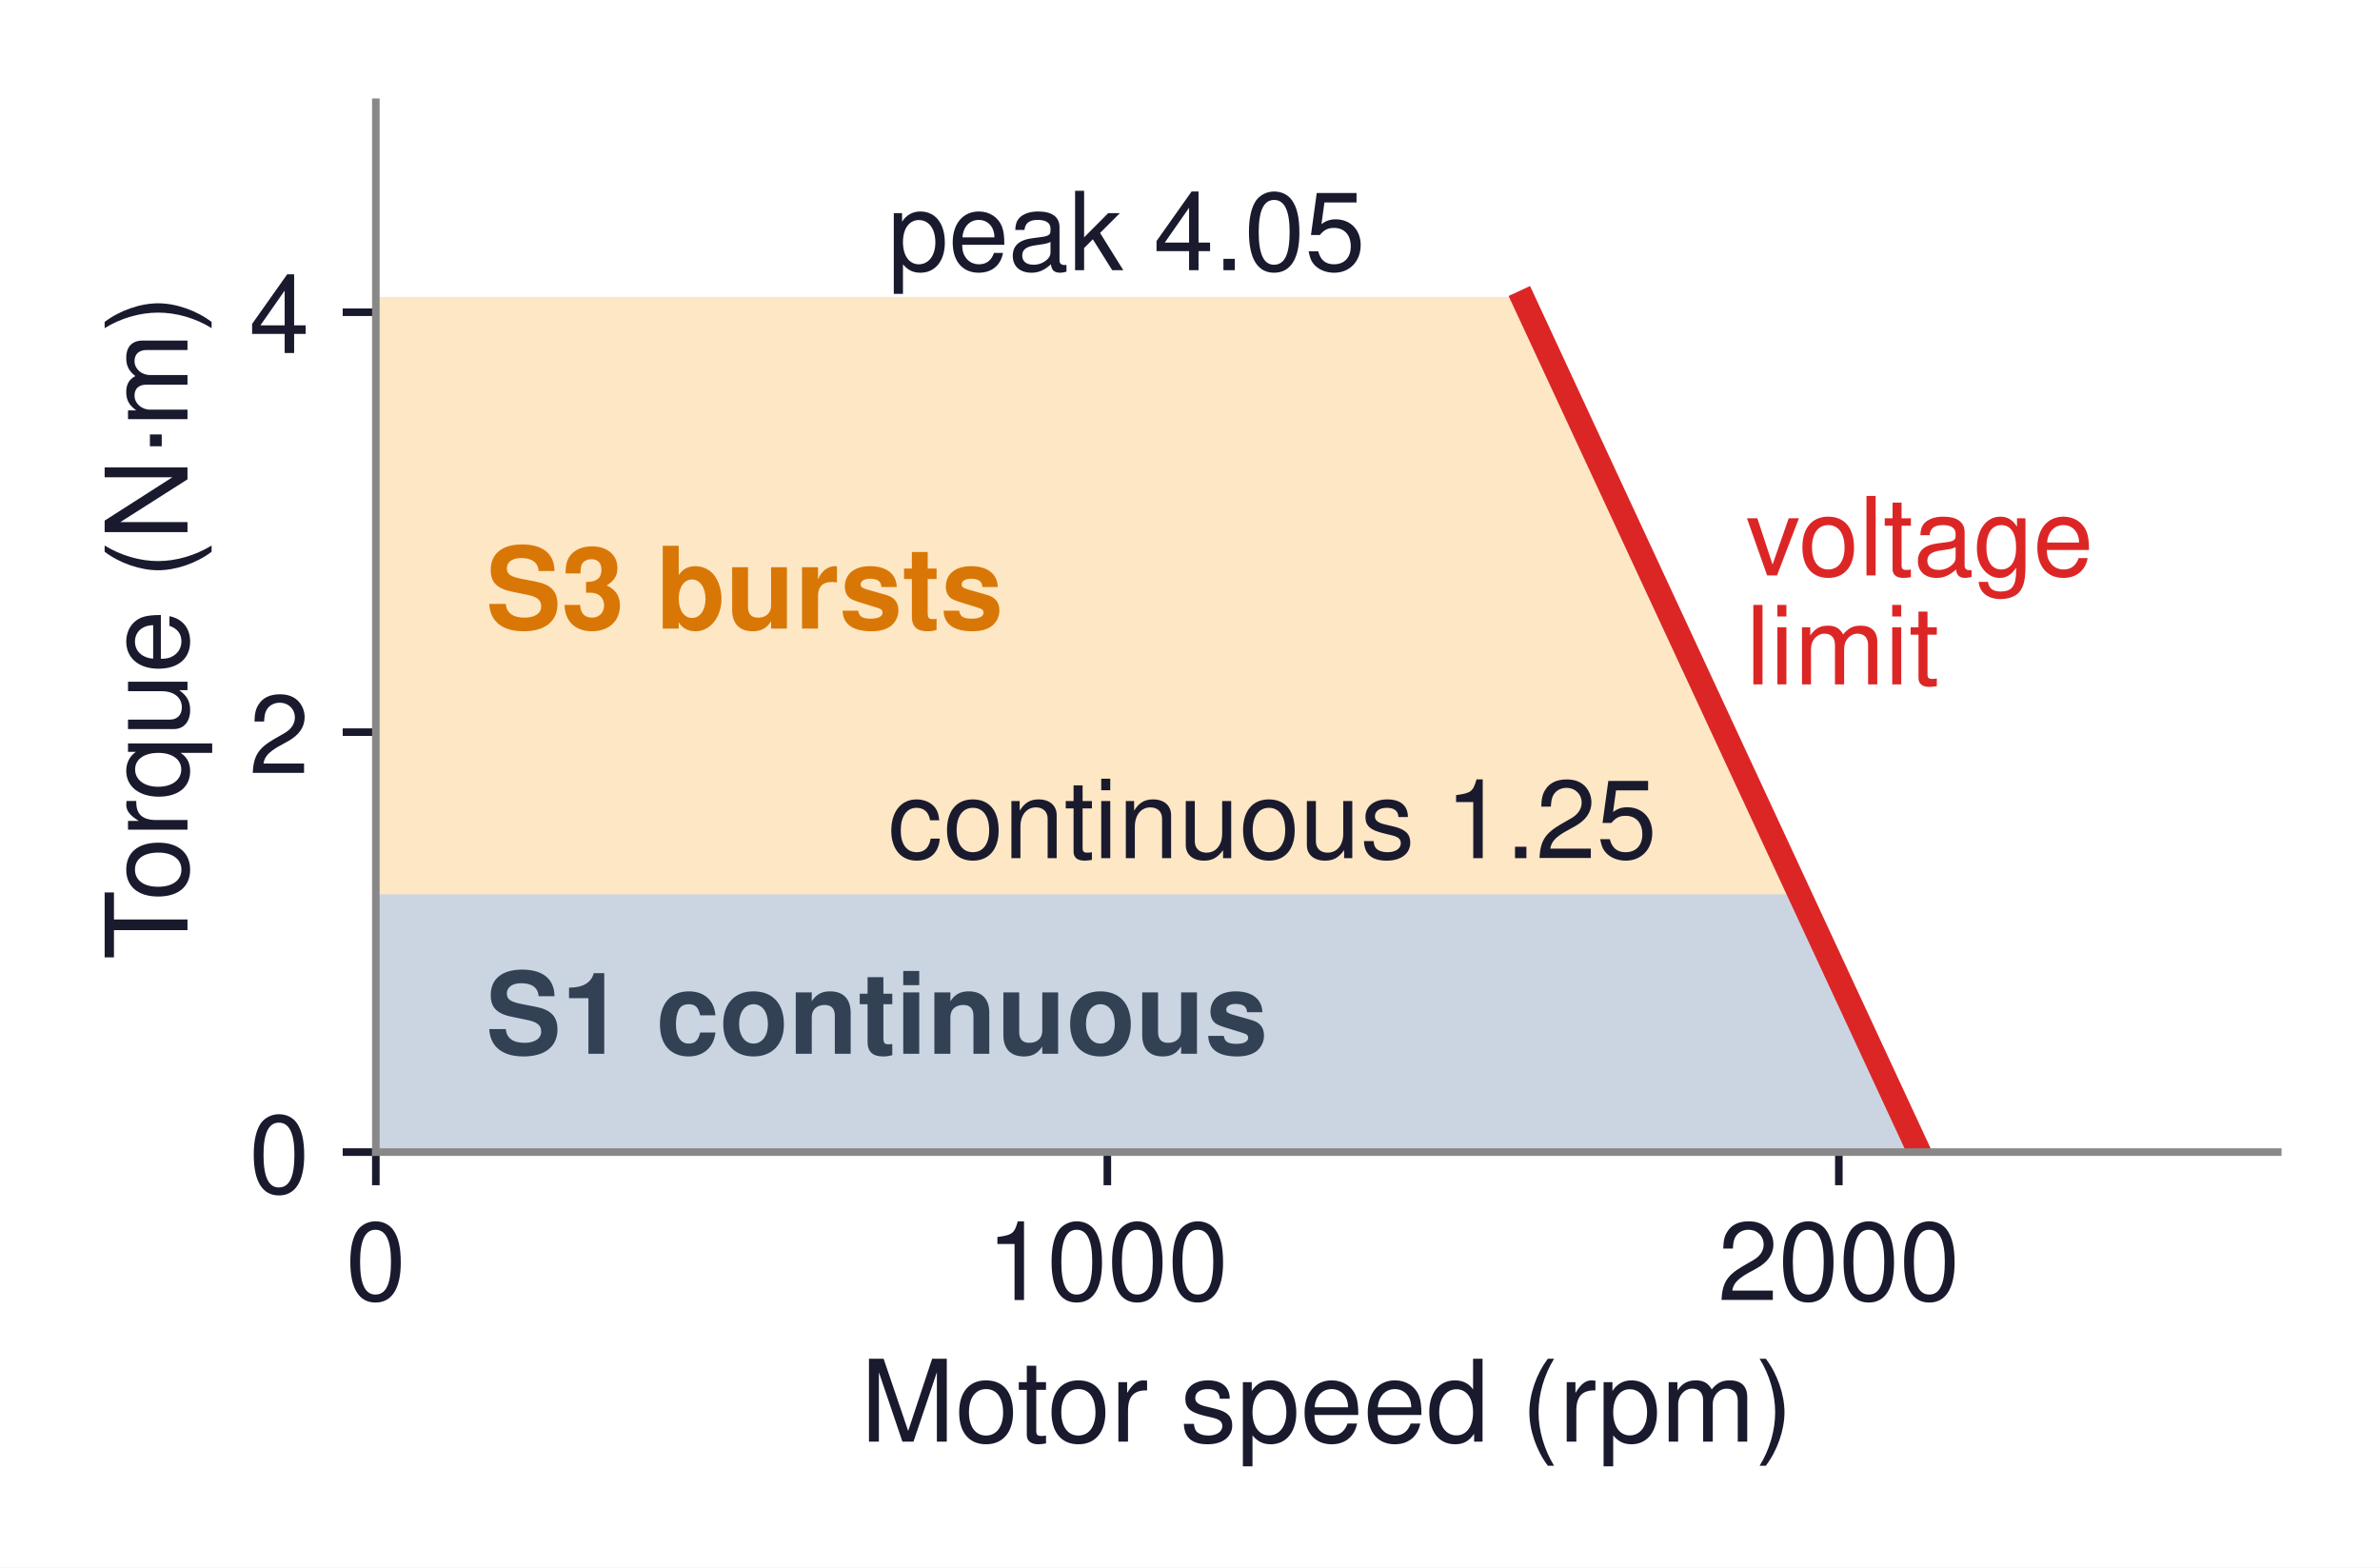
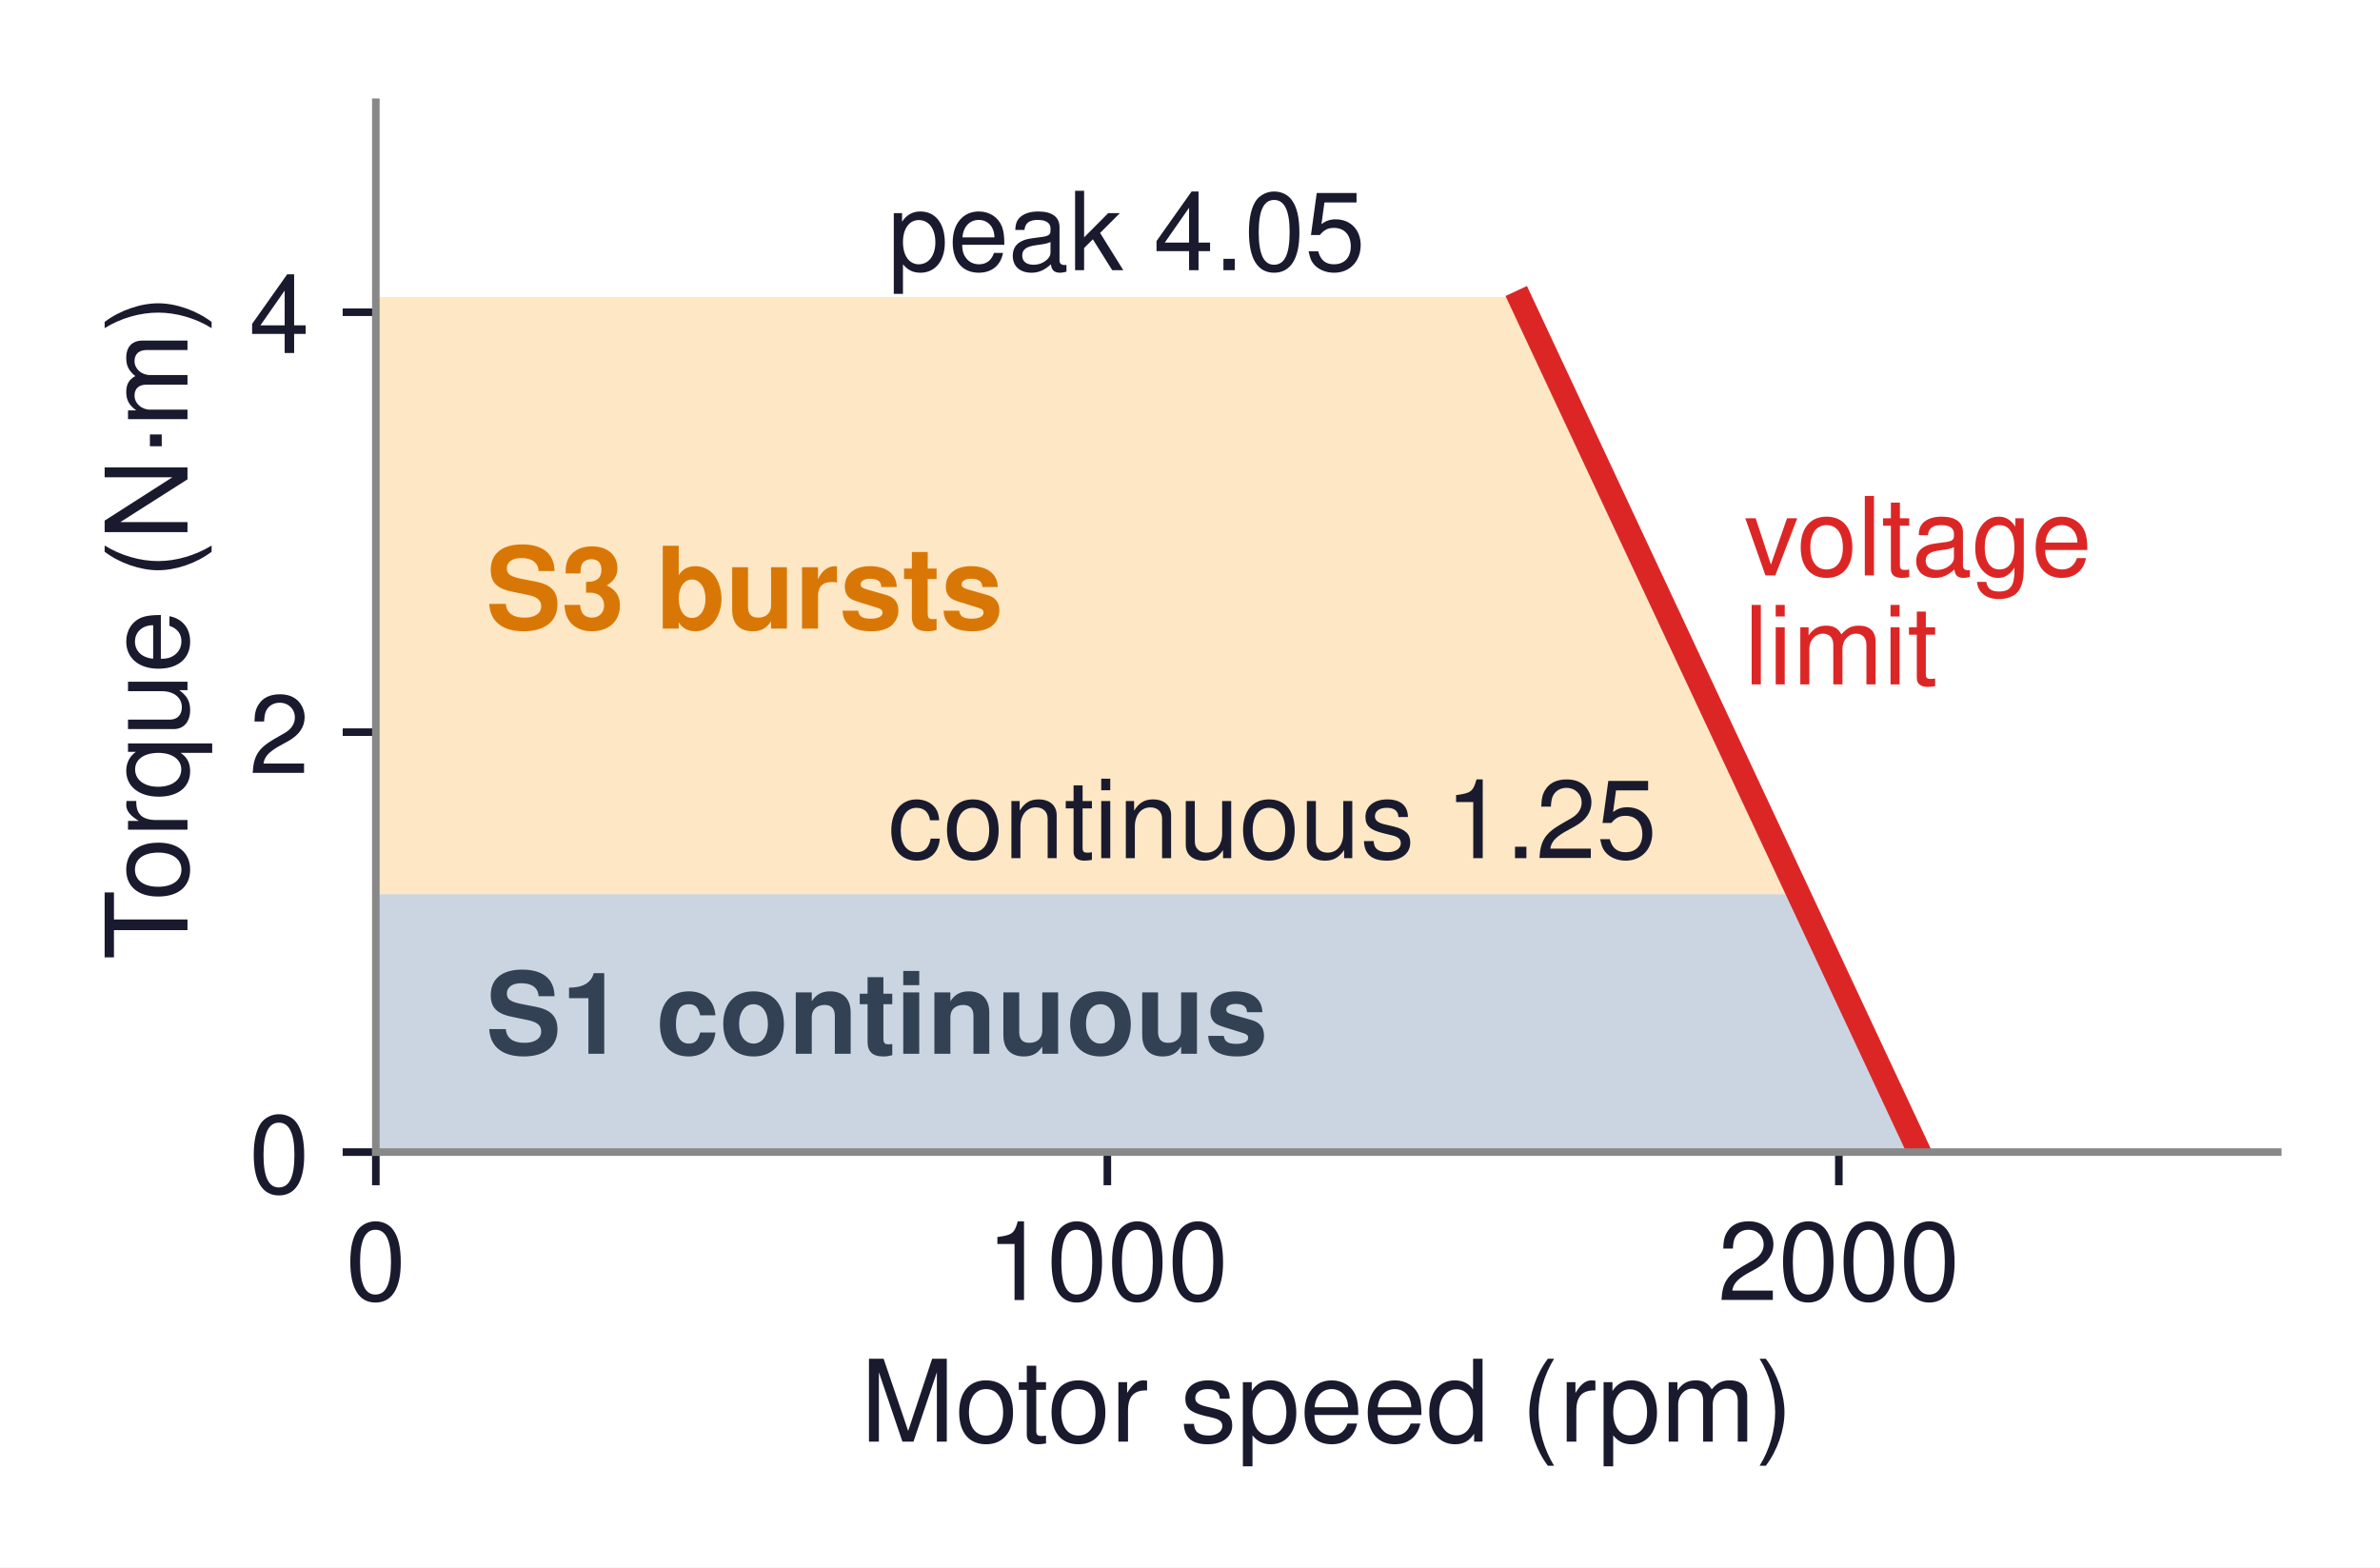
<svg xmlns="http://www.w3.org/2000/svg" xmlns:xlink="http://www.w3.org/1999/xlink" width="251.376pt" height="165.56pt" viewBox="0 0 251.376 165.56" version="1.1">
  <defs>
    <style type="text/css">*{stroke-linejoin: round; stroke-linecap: butt}</style>
  </defs>
  <g id="figure_1">
    <g id="patch_1">
      <path d="M 0 165.56  L 251.376 165.56  L 251.376 0  L 0 0  z " style="fill: #ffffff" />
    </g>
    <g id="axes_1">
      <g id="patch_2">
        <path d="M 39.696 121.68  L 240.576 121.68  L 240.576 10.8  L 39.696 10.8  z " style="fill: #ffffff" />
      </g>
      <g id="patch_3">
-         <path d="M 39.696 121.68  L 202.718 121.68  L 189.841 93.96  L 39.696 93.96  z " clip-path="url(#p59538ee872)" style="fill: #cbd5e1; stroke: #cbd5e1; stroke-linejoin: miter" />
+         <path d="M 39.696 121.68  L 202.718 121.68  L 189.742 93.96  L 39.696 93.96  z " clip-path="url(#pd779726208)" style="fill: #cbd5e1; stroke: #cbd5e1; stroke-linejoin: miter" />
      </g>
      <g id="patch_4">
-         <path d="M 39.696 93.96  L 189.841 93.96  L 160.997 31.867  L 39.696 31.867  z " clip-path="url(#p59538ee872)" style="fill: #fde7c4; stroke: #fde7c4; stroke-linejoin: miter" />
+         <path d="M 39.696 93.96  L 189.742 93.96  L 160.675 31.867  L 39.696 31.867  z " clip-path="url(#pd779726208)" style="fill: #fde7c4; stroke: #fde7c4; stroke-linejoin: miter" />
      </g>
      <g id="matplotlib.axis_1">
        <g id="xtick_1">
          <g id="line2d_1">
            <defs>
-               <path id="mf98f4b0316" d="M 0 0  L 0 3.5  " style="stroke: #1a1a2e; stroke-width: 0.8" />
+               <path id="m26f653ddb7" d="M 0 0  L 0 3.5  " style="stroke: #1a1a2e; stroke-width: 0.8" />
            </defs>
            <g>
-               <use xlink:href="#mf98f4b0316" x="39.696" y="121.68" style="fill: #1a1a2e; stroke: #1a1a2e; stroke-width: 0.8" />
+               <use xlink:href="#m26f653ddb7" x="39.696" y="121.68" style="fill: #1a1a2e; stroke: #1a1a2e; stroke-width: 0.8" />
            </g>
          </g>
          <g id="text_1">
            <text style="font-size: 11.5px; font-family: 'Helvetica', 'Arial', 'DejaVu Sans', sans-serif; text-anchor: middle; fill: #1a1a2e" x="39.696" y="137.305" transform="rotate(-0 39.69633 137.305)">0</text>
          </g>
        </g>
        <g id="xtick_2">
          <g id="line2d_2">
            <g>
-               <use xlink:href="#mf98f4b0316" x="116.958" y="121.68" style="fill: #1a1a2e; stroke: #1a1a2e; stroke-width: 0.8" />
+               <use xlink:href="#m26f653ddb7" x="116.958" y="121.68" style="fill: #1a1a2e; stroke: #1a1a2e; stroke-width: 0.8" />
            </g>
          </g>
          <g id="text_2">
            <text style="font-size: 11.5px; font-family: 'Helvetica', 'Arial', 'DejaVu Sans', sans-serif; text-anchor: middle; fill: #1a1a2e" x="116.958" y="137.305" transform="rotate(-0 116.9579 137.305)">1000</text>
          </g>
        </g>
        <g id="xtick_3">
          <g id="line2d_3">
            <g>
-               <use xlink:href="#mf98f4b0316" x="194.219" y="121.68" style="fill: #1a1a2e; stroke: #1a1a2e; stroke-width: 0.8" />
+               <use xlink:href="#m26f653ddb7" x="194.219" y="121.68" style="fill: #1a1a2e; stroke: #1a1a2e; stroke-width: 0.8" />
            </g>
          </g>
          <g id="text_3">
            <text style="font-size: 11.5px; font-family: 'Helvetica', 'Arial', 'DejaVu Sans', sans-serif; text-anchor: middle; fill: #1a1a2e" x="194.219" y="137.305" transform="rotate(-0 194.2194 137.305)">2000</text>
          </g>
        </g>
        <g id="text_4">
          <text style="font-size: 12px; font-family: 'Helvetica', 'Arial', 'DejaVu Sans', sans-serif; text-anchor: middle; fill: #1a1a2e" x="140.136" y="152.259" transform="rotate(-0 140.1363 152.2591)">Motor speed (rpm)</text>
        </g>
      </g>
      <g id="matplotlib.axis_2">
        <g id="ytick_1">
          <g id="line2d_4">
            <defs>
-               <path id="mdda6ef408c" d="M 0 0  L -3.5 0  " style="stroke: #1a1a2e; stroke-width: 0.8" />
+               <path id="m14d539ebe8" d="M 0 0  L -3.5 0  " style="stroke: #1a1a2e; stroke-width: 0.8" />
            </defs>
            <g>
-               <use xlink:href="#mdda6ef408c" x="39.696" y="121.68" style="fill: #1a1a2e; stroke: #1a1a2e; stroke-width: 0.8" />
+               <use xlink:href="#m14d539ebe8" x="39.696" y="121.68" style="fill: #1a1a2e; stroke: #1a1a2e; stroke-width: 0.8" />
            </g>
          </g>
          <g id="text_5">
            <text style="font-size: 11.5px; font-family: 'Helvetica', 'Arial', 'DejaVu Sans', sans-serif; text-anchor: end; fill: #1a1a2e" x="32.696" y="125.993" transform="rotate(-0 32.69633 125.9925)">0</text>
          </g>
        </g>
        <g id="ytick_2">
          <g id="line2d_5">
            <g>
-               <use xlink:href="#mdda6ef408c" x="39.696" y="77.328" style="fill: #1a1a2e; stroke: #1a1a2e; stroke-width: 0.8" />
+               <use xlink:href="#m14d539ebe8" x="39.696" y="77.328" style="fill: #1a1a2e; stroke: #1a1a2e; stroke-width: 0.8" />
            </g>
          </g>
          <g id="text_6">
            <text style="font-size: 11.5px; font-family: 'Helvetica', 'Arial', 'DejaVu Sans', sans-serif; text-anchor: end; fill: #1a1a2e" x="32.696" y="81.641" transform="rotate(-0 32.69633 81.6405)">2</text>
          </g>
        </g>
        <g id="ytick_3">
          <g id="line2d_6">
            <g>
-               <use xlink:href="#mdda6ef408c" x="39.696" y="32.976" style="fill: #1a1a2e; stroke: #1a1a2e; stroke-width: 0.8" />
+               <use xlink:href="#m14d539ebe8" x="39.696" y="32.976" style="fill: #1a1a2e; stroke: #1a1a2e; stroke-width: 0.8" />
            </g>
          </g>
          <g id="text_7">
            <text style="font-size: 11.5px; font-family: 'Helvetica', 'Arial', 'DejaVu Sans', sans-serif; text-anchor: end; fill: #1a1a2e" x="32.696" y="37.288" transform="rotate(-0 32.69633 37.2885)">4</text>
          </g>
        </g>
        <g id="text_8">
          <text style="font-size: 12px; font-family: 'Helvetica', 'Arial', 'DejaVu Sans', sans-serif; text-anchor: middle; fill: #1a1a2e" x="19.8" y="66.24" transform="rotate(-90 19.8 66.24)">Torque (N·m)</text>
        </g>
      </g>
      <g id="line2d_7">
-         <path d="M 202.718 121.68  L 160.997 31.867  " clip-path="url(#p59538ee872)" style="fill: none; stroke: #dc2626; stroke-width: 2.5; stroke-linecap: square" />
+         <path d="M 202.718 121.68  L 160.675 31.867  " clip-path="url(#pd779726208)" style="fill: none; stroke: #dc2626; stroke-width: 2.5; stroke-linecap: square" />
      </g>
      <g id="patch_5">
        <path d="M 39.696 121.68  L 39.696 10.8  " style="fill: none; stroke: #888888; stroke-width: 0.8; stroke-linejoin: miter; stroke-linecap: square" />
      </g>
      <g id="patch_6">
        <path d="M 39.696 121.68  L 240.576 121.68  " style="fill: none; stroke: #888888; stroke-width: 0.8; stroke-linejoin: miter; stroke-linecap: square" />
      </g>
      <g id="text_9">
        <text style="font-weight: 700; font-size: 12px; font-family: 'Helvetica', 'Arial', 'DejaVu Sans', sans-serif; text-anchor: start; fill: #334155" x="51.286" y="111.3" transform="rotate(-0 51.28556 111.3005)">S1 continuous</text>
      </g>
      <g id="text_10">
        <text style="font-weight: 700; font-size: 12px; font-family: 'Helvetica', 'Arial', 'DejaVu Sans', sans-serif; text-anchor: start; fill: #d97706" x="51.286" y="66.394" transform="rotate(-0 51.28556 66.39407)">S3 bursts</text>
      </g>
      <g id="text_11">
-         <text style="font-size: 11.5px; font-family: 'Helvetica', 'Arial', 'DejaVu Sans', sans-serif; fill: #dc2626" transform="translate(184.4072 60.77106)">voltage</text>
-         <text style="font-size: 11.5px; font-family: 'Helvetica', 'Arial', 'DejaVu Sans', sans-serif; fill: #dc2626" transform="translate(184.4072 72.28296)">limit</text>
+         <text style="font-size: 11.5px; font-family: 'Helvetica', 'Arial', 'DejaVu Sans', sans-serif; fill: #dc2626" transform="translate(184.2303 60.77106)">voltage</text>
+         <text style="font-size: 11.5px; font-family: 'Helvetica', 'Arial', 'DejaVu Sans', sans-serif; fill: #dc2626" transform="translate(184.2303 72.28296)">limit</text>
      </g>
      <g id="text_12">
        <text style="font-size: 11.5px; font-family: 'Helvetica', 'Arial', 'DejaVu Sans', sans-serif; text-anchor: start; fill: #1a1a2e" x="93.779" y="28.541" transform="rotate(-0 93.7794 28.5408)">peak 4.05</text>
      </g>
      <g id="text_13">
        <text style="font-size: 11.5px; font-family: 'Helvetica', 'Arial', 'DejaVu Sans', sans-serif; text-anchor: start; fill: #1a1a2e" x="93.779" y="90.634" transform="rotate(-0 93.7794 90.6336)">continuous 1.25</text>
      </g>
    </g>
  </g>
  <defs>
-     <clipPath id="p59538ee872">
+     <clipPath id="pd779726208">
      <rect x="39.696" y="10.8" width="200.88" height="110.88" />
    </clipPath>
  </defs>
</svg>
